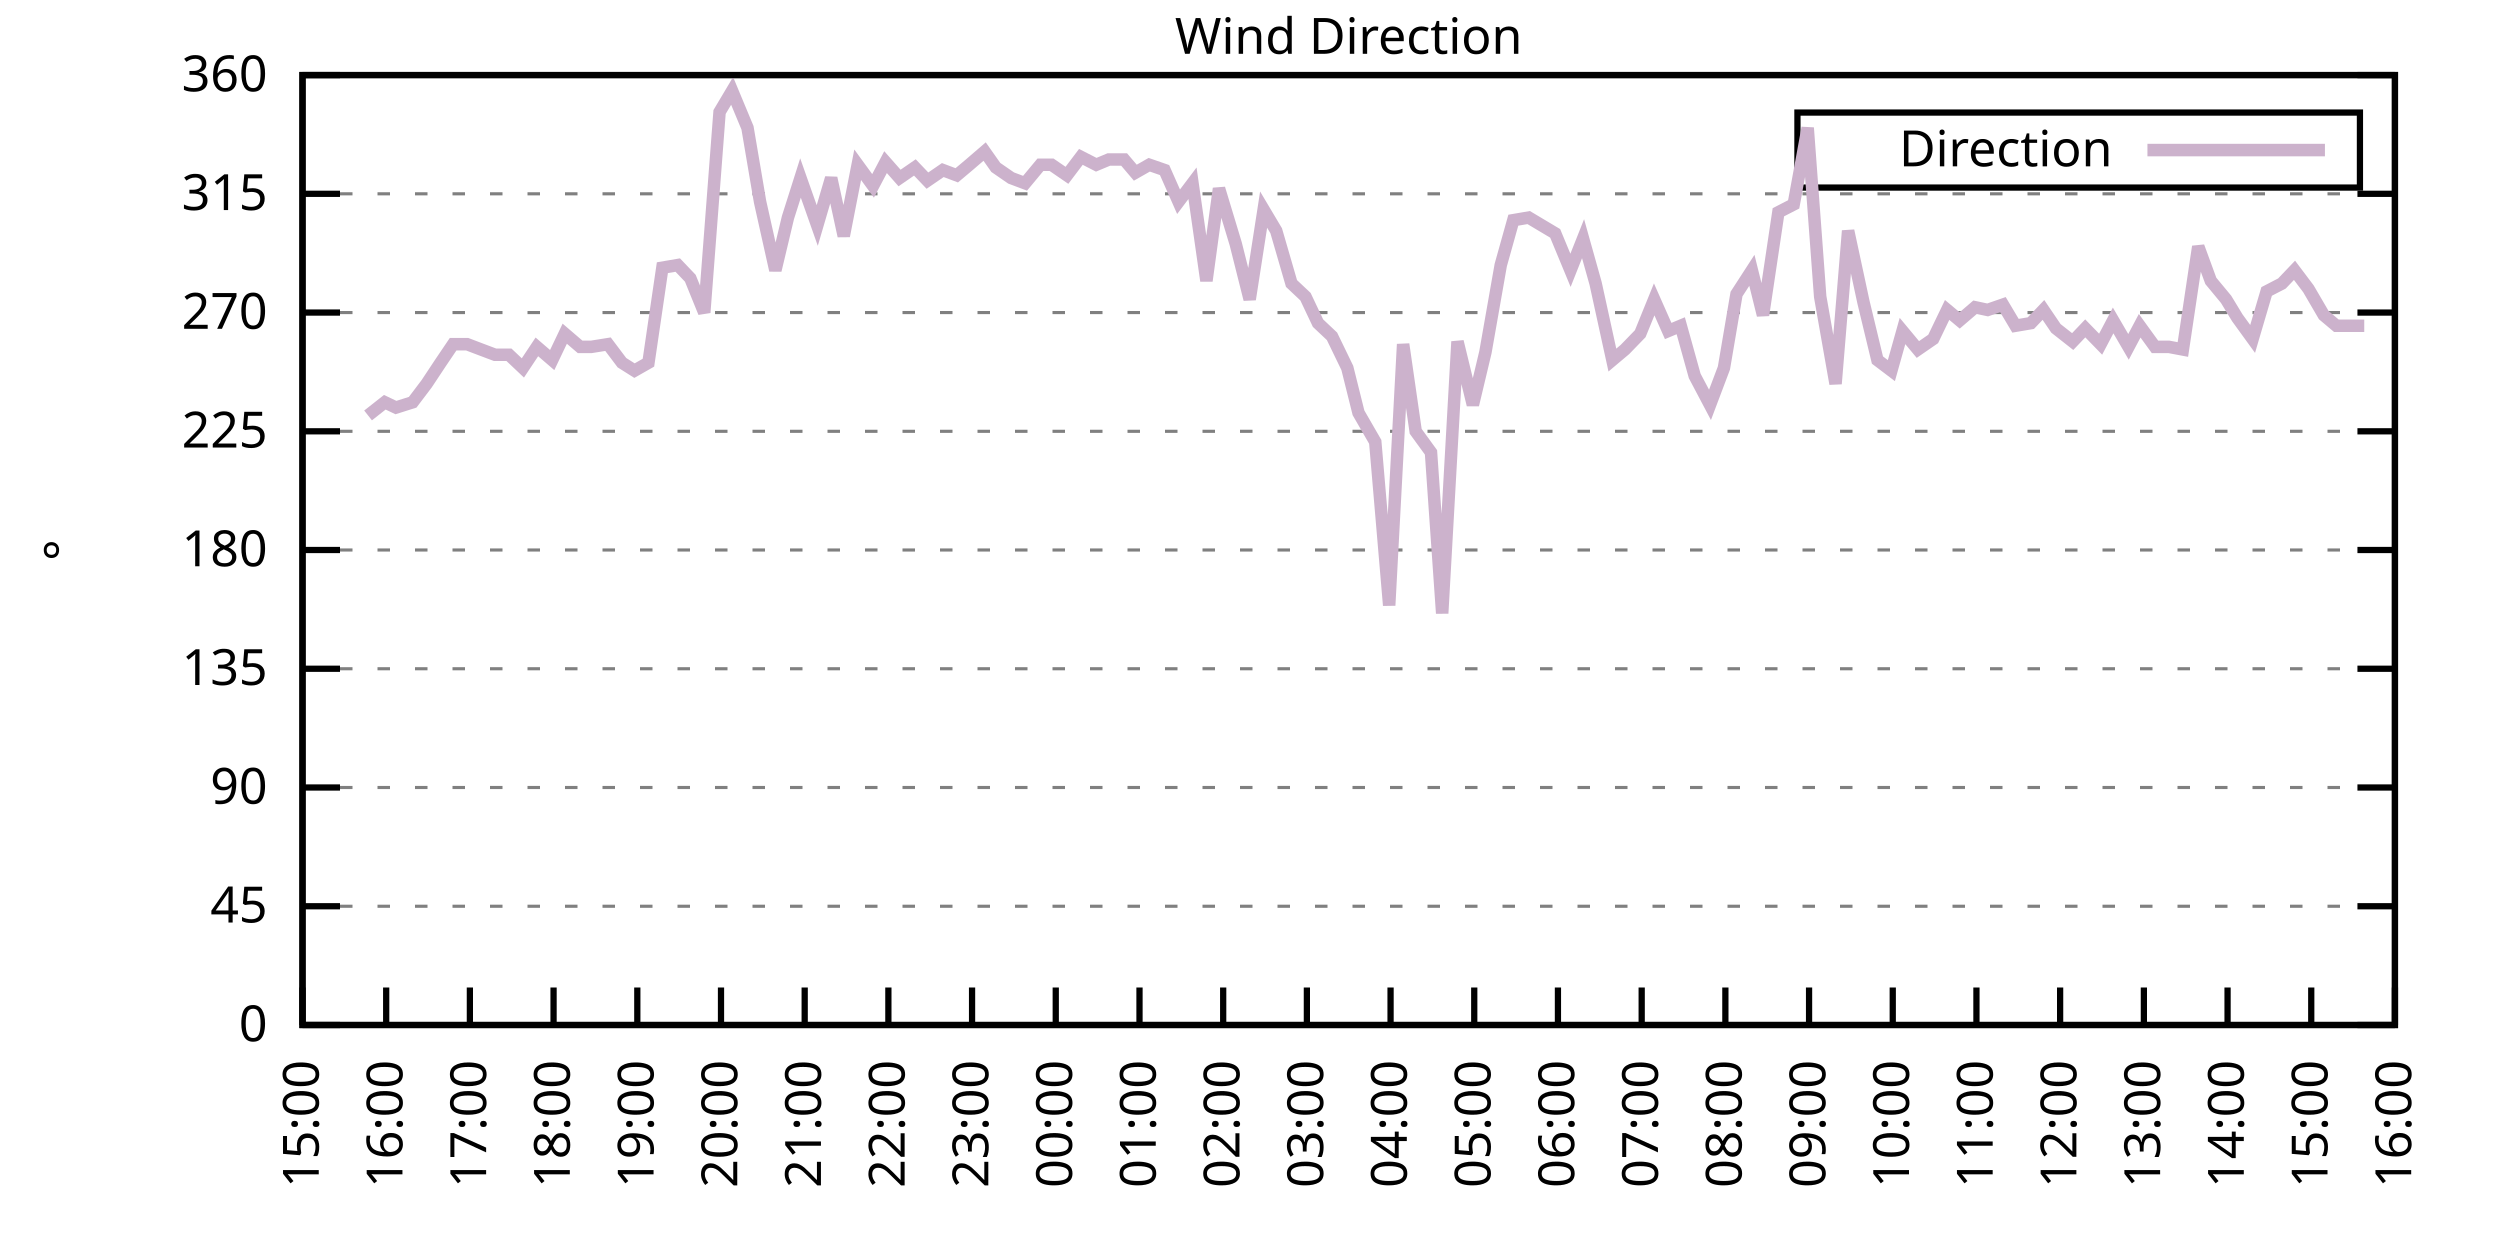
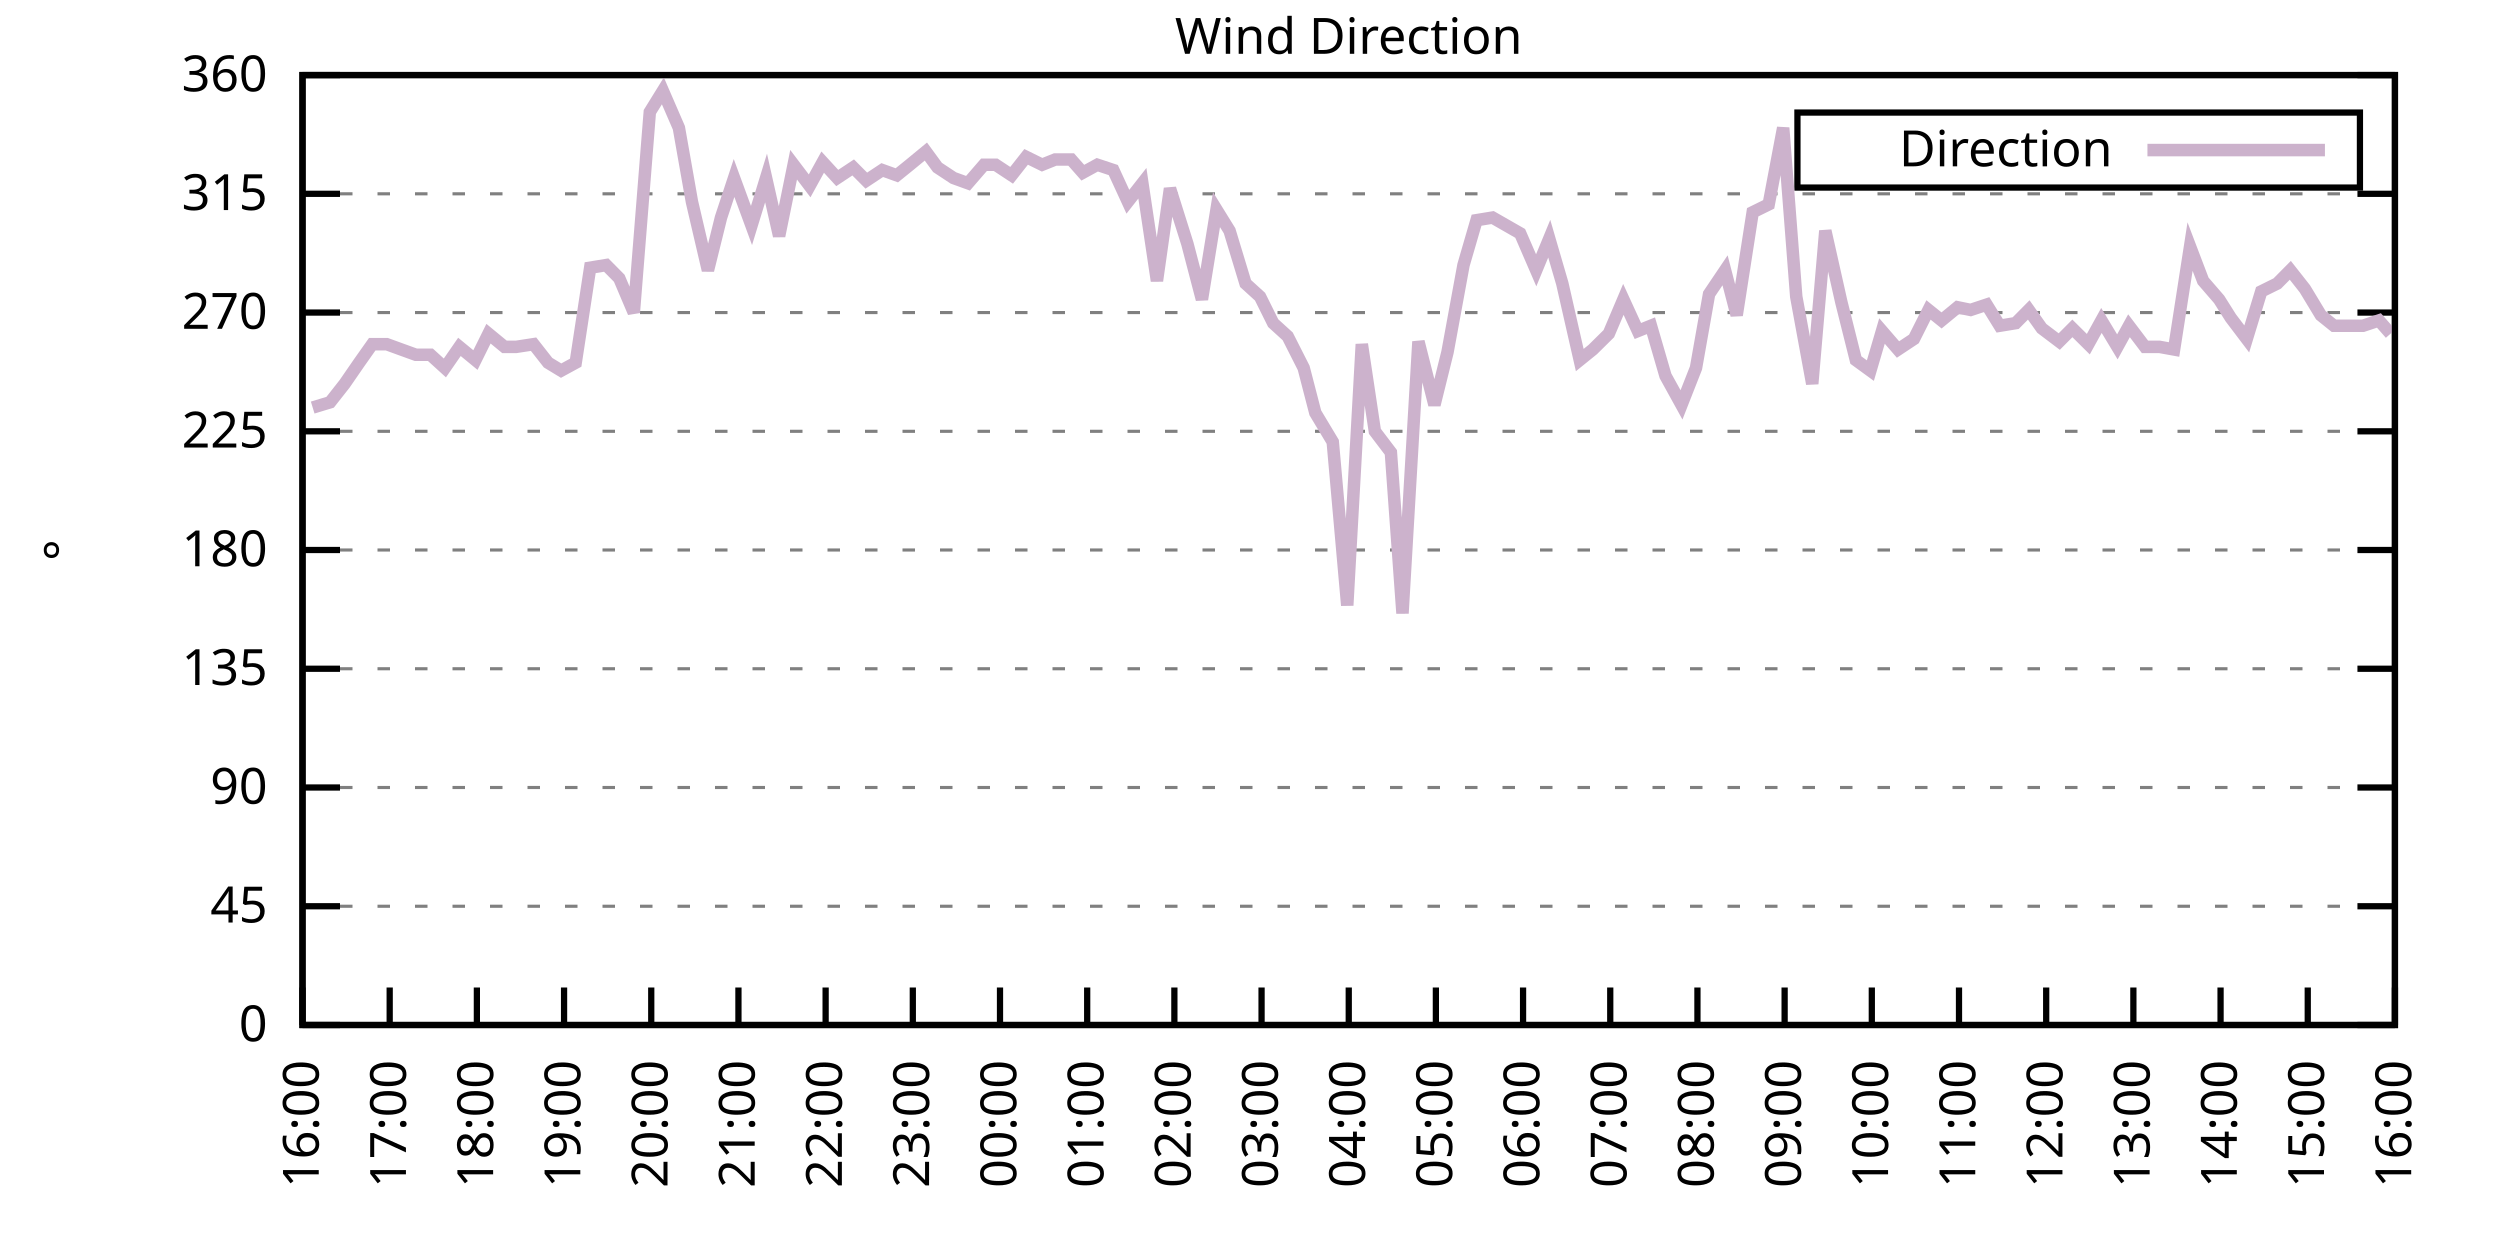
<svg xmlns="http://www.w3.org/2000/svg" xmlns:xlink="http://www.w3.org/1999/xlink" width="400" height="200" viewBox="0 0 400 200">
  <g id="gnuplot_canvas">
    <rect x="0" y="0" width="400" height="200" fill="none" />
    <defs>
      <circle id="gpDot" r="0.5" stroke-width="0.5" stroke="currentColor" />
      <path id="gpPt0" stroke-width="0.333" stroke="currentColor" d="M-1,0 h2 M0,-1 v2" />
      <path id="gpPt1" stroke-width="0.333" stroke="currentColor" d="M-1,-1 L1,1 M1,-1 L-1,1" />
      <path id="gpPt2" stroke-width="0.333" stroke="currentColor" d="M-1,0 L1,0 M0,-1 L0,1 M-1,-1 L1,1 M-1,1 L1,-1" />
      <rect id="gpPt3" stroke-width="0.333" stroke="currentColor" x="-1" y="-1" width="2" height="2" />
      <rect id="gpPt4" stroke-width="0.333" stroke="currentColor" fill="currentColor" x="-1" y="-1" width="2" height="2" />
      <circle id="gpPt5" stroke-width="0.333" stroke="currentColor" cx="0" cy="0" r="1" />
      <use xlink:href="#gpPt5" id="gpPt6" fill="currentColor" stroke="none" />
      <path id="gpPt7" stroke-width="0.333" stroke="currentColor" d="M0,-1.33 L-1.33,0.67 L1.33,0.67 z" />
      <use xlink:href="#gpPt7" id="gpPt8" fill="currentColor" stroke="none" />
      <use xlink:href="#gpPt7" id="gpPt9" stroke="currentColor" transform="rotate(180)" />
      <use xlink:href="#gpPt9" id="gpPt10" fill="currentColor" stroke="none" />
      <use xlink:href="#gpPt3" id="gpPt11" stroke="currentColor" transform="rotate(45)" />
      <use xlink:href="#gpPt11" id="gpPt12" fill="currentColor" stroke="none" />
      <path id="gpPt13" stroke-width="0.333" stroke="currentColor" d="M0,1.330 L1.265,0.411 L0.782,-1.067 L-0.782,-1.076 L-1.265,0.411 z" />
      <use xlink:href="#gpPt13" id="gpPt14" fill="currentColor" stroke="none" />
      <filter id="textbox" filterUnits="objectBoundingBox" x="0" y="0" height="1" width="1">
        <feFlood flood-color="white" flood-opacity="1" result="bgnd" />
        <feComposite in="SourceGraphic" in2="bgnd" operator="atop" />
      </filter>
      <filter id="greybox" filterUnits="objectBoundingBox" x="0" y="0" height="1" width="1">
        <feFlood flood-color="lightgrey" flood-opacity="1" result="grey" />
        <feComposite in="SourceGraphic" in2="grey" operator="atop" />
      </filter>
    </defs>
    <g fill="none" color="white" stroke="currentColor" stroke-width="1.00" stroke-linecap="butt" stroke-linejoin="miter">
</g>
    <g fill="none" color="black" stroke="currentColor" stroke-width="1.00" stroke-linecap="butt" stroke-linejoin="miter">
      <g stroke="none" shape-rendering="crispEdges">
        <polygon fill="rgb(255, 255, 255)" points="48.40,164.00 383.18,164.00 383.18,12.02 48.40,12.02 " />
      </g>
    </g>
    <g fill="none" color="black" stroke="currentColor" stroke-width="1.00" stroke-linecap="butt" stroke-linejoin="miter">
</g>
    <g fill="none" color="black" stroke="black" stroke-width="0.50" stroke-linecap="butt" stroke-linejoin="miter">
</g>
    <g fill="none" color="gray" stroke="currentColor" stroke-width="0.50" stroke-linecap="butt" stroke-linejoin="miter">
      <path stroke="gray" stroke-dasharray="2,4" class="gridline" d="M48.40,164.00 L383.19,164.00  " />
    </g>
    <g fill="none" color="gray" stroke="gray" stroke-width="1.00" stroke-linecap="butt" stroke-linejoin="miter">
</g>
    <g fill="none" color="black" stroke="currentColor" stroke-width="1.00" stroke-linecap="butt" stroke-linejoin="miter">
      <path stroke="black" d="M48.40,164.00 L54.40,164.00 M383.19,164.00 L377.19,164.00  " />
      <g transform="translate(42.80,166.60)" stroke="none" fill="black" font-family="Sans" font-size="8.00" text-anchor="end">
        <text>
          <tspan font-family="Sans"> 0</tspan>
        </text>
      </g>
    </g>
    <g fill="none" color="black" stroke="currentColor" stroke-width="1.00" stroke-linecap="butt" stroke-linejoin="miter">
</g>
    <g fill="none" color="black" stroke="black" stroke-width="0.50" stroke-linecap="butt" stroke-linejoin="miter">
</g>
    <g fill="none" color="gray" stroke="currentColor" stroke-width="0.50" stroke-linecap="butt" stroke-linejoin="miter">
      <path stroke="gray" stroke-dasharray="2,4" class="gridline" d="M48.40,145.00 L383.19,145.00  " />
    </g>
    <g fill="none" color="gray" stroke="gray" stroke-width="1.00" stroke-linecap="butt" stroke-linejoin="miter">
</g>
    <g fill="none" color="black" stroke="currentColor" stroke-width="1.00" stroke-linecap="butt" stroke-linejoin="miter">
      <path stroke="black" d="M48.40,145.00 L54.40,145.00 M383.19,145.00 L377.19,145.00  " />
      <g transform="translate(42.80,147.60)" stroke="none" fill="black" font-family="Sans" font-size="8.00" text-anchor="end">
        <text>
          <tspan font-family="Sans"> 45</tspan>
        </text>
      </g>
    </g>
    <g fill="none" color="black" stroke="currentColor" stroke-width="1.00" stroke-linecap="butt" stroke-linejoin="miter">
</g>
    <g fill="none" color="black" stroke="black" stroke-width="0.50" stroke-linecap="butt" stroke-linejoin="miter">
</g>
    <g fill="none" color="gray" stroke="currentColor" stroke-width="0.50" stroke-linecap="butt" stroke-linejoin="miter">
      <path stroke="gray" stroke-dasharray="2,4" class="gridline" d="M48.40,126.00 L383.19,126.00  " />
    </g>
    <g fill="none" color="gray" stroke="gray" stroke-width="1.00" stroke-linecap="butt" stroke-linejoin="miter">
</g>
    <g fill="none" color="black" stroke="currentColor" stroke-width="1.00" stroke-linecap="butt" stroke-linejoin="miter">
      <path stroke="black" d="M48.40,126.00 L54.40,126.00 M383.19,126.00 L377.19,126.00  " />
      <g transform="translate(42.80,128.60)" stroke="none" fill="black" font-family="Sans" font-size="8.00" text-anchor="end">
        <text>
          <tspan font-family="Sans"> 90</tspan>
        </text>
      </g>
    </g>
    <g fill="none" color="black" stroke="currentColor" stroke-width="1.00" stroke-linecap="butt" stroke-linejoin="miter">
</g>
    <g fill="none" color="black" stroke="black" stroke-width="0.50" stroke-linecap="butt" stroke-linejoin="miter">
</g>
    <g fill="none" color="gray" stroke="currentColor" stroke-width="0.50" stroke-linecap="butt" stroke-linejoin="miter">
      <path stroke="gray" stroke-dasharray="2,4" class="gridline" d="M48.40,107.00 L383.19,107.00  " />
    </g>
    <g fill="none" color="gray" stroke="gray" stroke-width="1.00" stroke-linecap="butt" stroke-linejoin="miter">
</g>
    <g fill="none" color="black" stroke="currentColor" stroke-width="1.00" stroke-linecap="butt" stroke-linejoin="miter">
      <path stroke="black" d="M48.40,107.00 L54.40,107.00 M383.19,107.00 L377.19,107.00  " />
      <g transform="translate(42.80,109.60)" stroke="none" fill="black" font-family="Sans" font-size="8.00" text-anchor="end">
        <text>
          <tspan font-family="Sans"> 135</tspan>
        </text>
      </g>
    </g>
    <g fill="none" color="black" stroke="currentColor" stroke-width="1.00" stroke-linecap="butt" stroke-linejoin="miter">
</g>
    <g fill="none" color="black" stroke="black" stroke-width="0.50" stroke-linecap="butt" stroke-linejoin="miter">
</g>
    <g fill="none" color="gray" stroke="currentColor" stroke-width="0.50" stroke-linecap="butt" stroke-linejoin="miter">
      <path stroke="gray" stroke-dasharray="2,4" class="gridline" d="M48.40,88.00 L383.19,88.00  " />
    </g>
    <g fill="none" color="gray" stroke="gray" stroke-width="1.00" stroke-linecap="butt" stroke-linejoin="miter">
</g>
    <g fill="none" color="black" stroke="currentColor" stroke-width="1.00" stroke-linecap="butt" stroke-linejoin="miter">
      <path stroke="black" d="M48.40,88.00 L54.40,88.00 M383.19,88.00 L377.19,88.00  " />
      <g transform="translate(42.80,90.60)" stroke="none" fill="black" font-family="Sans" font-size="8.00" text-anchor="end">
        <text>
          <tspan font-family="Sans"> 180</tspan>
        </text>
      </g>
    </g>
    <g fill="none" color="black" stroke="currentColor" stroke-width="1.00" stroke-linecap="butt" stroke-linejoin="miter">
</g>
    <g fill="none" color="black" stroke="black" stroke-width="0.50" stroke-linecap="butt" stroke-linejoin="miter">
</g>
    <g fill="none" color="gray" stroke="currentColor" stroke-width="0.50" stroke-linecap="butt" stroke-linejoin="miter">
      <path stroke="gray" stroke-dasharray="2,4" class="gridline" d="M48.40,69.01 L383.19,69.01  " />
    </g>
    <g fill="none" color="gray" stroke="gray" stroke-width="1.00" stroke-linecap="butt" stroke-linejoin="miter">
</g>
    <g fill="none" color="black" stroke="currentColor" stroke-width="1.00" stroke-linecap="butt" stroke-linejoin="miter">
      <path stroke="black" d="M48.40,69.01 L54.40,69.01 M383.19,69.01 L377.19,69.01  " />
      <g transform="translate(42.80,71.61)" stroke="none" fill="black" font-family="Sans" font-size="8.00" text-anchor="end">
        <text>
          <tspan font-family="Sans"> 225</tspan>
        </text>
      </g>
    </g>
    <g fill="none" color="black" stroke="currentColor" stroke-width="1.00" stroke-linecap="butt" stroke-linejoin="miter">
</g>
    <g fill="none" color="black" stroke="black" stroke-width="0.50" stroke-linecap="butt" stroke-linejoin="miter">
</g>
    <g fill="none" color="gray" stroke="currentColor" stroke-width="0.50" stroke-linecap="butt" stroke-linejoin="miter">
      <path stroke="gray" stroke-dasharray="2,4" class="gridline" d="M48.40,50.01 L383.19,50.01  " />
    </g>
    <g fill="none" color="gray" stroke="gray" stroke-width="1.00" stroke-linecap="butt" stroke-linejoin="miter">
</g>
    <g fill="none" color="black" stroke="currentColor" stroke-width="1.00" stroke-linecap="butt" stroke-linejoin="miter">
      <path stroke="black" d="M48.40,50.01 L54.40,50.01 M383.19,50.01 L377.19,50.01  " />
      <g transform="translate(42.80,52.61)" stroke="none" fill="black" font-family="Sans" font-size="8.00" text-anchor="end">
        <text>
          <tspan font-family="Sans"> 270</tspan>
        </text>
      </g>
    </g>
    <g fill="none" color="black" stroke="currentColor" stroke-width="1.00" stroke-linecap="butt" stroke-linejoin="miter">
</g>
    <g fill="none" color="black" stroke="black" stroke-width="0.50" stroke-linecap="butt" stroke-linejoin="miter">
</g>
    <g fill="none" color="gray" stroke="currentColor" stroke-width="0.50" stroke-linecap="butt" stroke-linejoin="miter">
      <path stroke="gray" stroke-dasharray="2,4" class="gridline" d="M48.40,31.01 L383.19,31.01  " />
    </g>
    <g fill="none" color="gray" stroke="gray" stroke-width="1.00" stroke-linecap="butt" stroke-linejoin="miter">
</g>
    <g fill="none" color="black" stroke="currentColor" stroke-width="1.00" stroke-linecap="butt" stroke-linejoin="miter">
      <path stroke="black" d="M48.40,31.01 L54.40,31.01 M383.19,31.01 L377.19,31.01  " />
      <g transform="translate(42.80,33.61)" stroke="none" fill="black" font-family="Sans" font-size="8.00" text-anchor="end">
        <text>
          <tspan font-family="Sans"> 315</tspan>
        </text>
      </g>
    </g>
    <g fill="none" color="black" stroke="currentColor" stroke-width="1.00" stroke-linecap="butt" stroke-linejoin="miter">
</g>
    <g fill="none" color="black" stroke="black" stroke-width="0.50" stroke-linecap="butt" stroke-linejoin="miter">
</g>
    <g fill="none" color="gray" stroke="currentColor" stroke-width="0.50" stroke-linecap="butt" stroke-linejoin="miter">
      <path stroke="gray" stroke-dasharray="2,4" class="gridline" d="M48.40,12.01 L383.19,12.01  " />
    </g>
    <g fill="none" color="gray" stroke="gray" stroke-width="1.00" stroke-linecap="butt" stroke-linejoin="miter">
</g>
    <g fill="none" color="black" stroke="currentColor" stroke-width="1.00" stroke-linecap="butt" stroke-linejoin="miter">
      <path stroke="black" d="M48.40,12.01 L54.40,12.01 M383.19,12.01 L377.19,12.01  " />
      <g transform="translate(42.80,14.61)" stroke="none" fill="black" font-family="Sans" font-size="8.00" text-anchor="end">
        <text>
          <tspan font-family="Sans"> 360</tspan>
        </text>
      </g>
    </g>
    <g fill="none" color="black" stroke="currentColor" stroke-width="1.00" stroke-linecap="butt" stroke-linejoin="miter">
      <path stroke="black" d="M48.40,164.00 L48.40,158.00  " />
      <g transform="translate(51.00,169.60) rotate(270.00)" stroke="none" fill="black" font-family="Sans" font-size="8.00" text-anchor="end">
        <text>
-           <tspan font-family="Sans">15:00</tspan>
-         </text>
-       </g>
-     </g>
-     <g fill="none" color="black" stroke="currentColor" stroke-width="1.00" stroke-linecap="butt" stroke-linejoin="miter">
-       <path stroke="black" d="M61.79,164.00 L61.79,158.00  " />
-       <g transform="translate(64.39,169.60) rotate(270.00)" stroke="none" fill="black" font-family="Sans" font-size="8.00" text-anchor="end">
-         <text>
          <tspan font-family="Sans">16:00</tspan>
        </text>
      </g>
    </g>
    <g fill="none" color="black" stroke="currentColor" stroke-width="1.00" stroke-linecap="butt" stroke-linejoin="miter">
-       <path stroke="black" d="M75.18,164.00 L75.18,158.00  " />
-       <g transform="translate(77.78,169.60) rotate(270.00)" stroke="none" fill="black" font-family="Sans" font-size="8.00" text-anchor="end">
+       <path stroke="black" d="M62.35,164.00 L62.35,158.00  " />
+       <g transform="translate(64.95,169.60) rotate(270.00)" stroke="none" fill="black" font-family="Sans" font-size="8.00" text-anchor="end">
        <text>
          <tspan font-family="Sans">17:00</tspan>
        </text>
      </g>
    </g>
    <g fill="none" color="black" stroke="currentColor" stroke-width="1.00" stroke-linecap="butt" stroke-linejoin="miter">
-       <path stroke="black" d="M88.57,164.00 L88.57,158.00  " />
-       <g transform="translate(91.17,169.60) rotate(270.00)" stroke="none" fill="black" font-family="Sans" font-size="8.00" text-anchor="end">
+       <path stroke="black" d="M76.30,164.00 L76.30,158.00  " />
+       <g transform="translate(78.90,169.60) rotate(270.00)" stroke="none" fill="black" font-family="Sans" font-size="8.00" text-anchor="end">
        <text>
          <tspan font-family="Sans">18:00</tspan>
        </text>
      </g>
    </g>
    <g fill="none" color="black" stroke="currentColor" stroke-width="1.00" stroke-linecap="butt" stroke-linejoin="miter">
-       <path stroke="black" d="M101.97,164.00 L101.97,158.00  " />
-       <g transform="translate(104.57,169.60) rotate(270.00)" stroke="none" fill="black" font-family="Sans" font-size="8.00" text-anchor="end">
+       <path stroke="black" d="M90.25,164.00 L90.25,158.00  " />
+       <g transform="translate(92.85,169.60) rotate(270.00)" stroke="none" fill="black" font-family="Sans" font-size="8.00" text-anchor="end">
        <text>
          <tspan font-family="Sans">19:00</tspan>
        </text>
      </g>
    </g>
    <g fill="none" color="black" stroke="currentColor" stroke-width="1.00" stroke-linecap="butt" stroke-linejoin="miter">
-       <path stroke="black" d="M115.36,164.00 L115.36,158.00  " />
-       <g transform="translate(117.96,169.60) rotate(270.00)" stroke="none" fill="black" font-family="Sans" font-size="8.00" text-anchor="end">
+       <path stroke="black" d="M104.20,164.00 L104.20,158.00  " />
+       <g transform="translate(106.80,169.60) rotate(270.00)" stroke="none" fill="black" font-family="Sans" font-size="8.00" text-anchor="end">
        <text>
          <tspan font-family="Sans">20:00</tspan>
        </text>
      </g>
    </g>
    <g fill="none" color="black" stroke="currentColor" stroke-width="1.00" stroke-linecap="butt" stroke-linejoin="miter">
-       <path stroke="black" d="M128.75,164.00 L128.75,158.00  " />
-       <g transform="translate(131.35,169.60) rotate(270.00)" stroke="none" fill="black" font-family="Sans" font-size="8.00" text-anchor="end">
+       <path stroke="black" d="M118.15,164.00 L118.15,158.00  " />
+       <g transform="translate(120.75,169.60) rotate(270.00)" stroke="none" fill="black" font-family="Sans" font-size="8.00" text-anchor="end">
        <text>
          <tspan font-family="Sans">21:00</tspan>
        </text>
      </g>
    </g>
    <g fill="none" color="black" stroke="currentColor" stroke-width="1.00" stroke-linecap="butt" stroke-linejoin="miter">
-       <path stroke="black" d="M142.14,164.00 L142.14,158.00  " />
-       <g transform="translate(144.74,169.60) rotate(270.00)" stroke="none" fill="black" font-family="Sans" font-size="8.00" text-anchor="end">
+       <path stroke="black" d="M132.10,164.00 L132.10,158.00  " />
+       <g transform="translate(134.70,169.60) rotate(270.00)" stroke="none" fill="black" font-family="Sans" font-size="8.00" text-anchor="end">
        <text>
          <tspan font-family="Sans">22:00</tspan>
        </text>
      </g>
    </g>
    <g fill="none" color="black" stroke="currentColor" stroke-width="1.00" stroke-linecap="butt" stroke-linejoin="miter">
-       <path stroke="black" d="M155.53,164.00 L155.53,158.00  " />
-       <g transform="translate(158.13,169.60) rotate(270.00)" stroke="none" fill="black" font-family="Sans" font-size="8.00" text-anchor="end">
+       <path stroke="black" d="M146.05,164.00 L146.05,158.00  " />
+       <g transform="translate(148.65,169.60) rotate(270.00)" stroke="none" fill="black" font-family="Sans" font-size="8.00" text-anchor="end">
        <text>
          <tspan font-family="Sans">23:00</tspan>
        </text>
      </g>
    </g>
    <g fill="none" color="black" stroke="currentColor" stroke-width="1.00" stroke-linecap="butt" stroke-linejoin="miter">
-       <path stroke="black" d="M168.92,164.00 L168.92,158.00  " />
-       <g transform="translate(171.52,169.60) rotate(270.00)" stroke="none" fill="black" font-family="Sans" font-size="8.00" text-anchor="end">
+       <path stroke="black" d="M160.00,164.00 L160.00,158.00  " />
+       <g transform="translate(162.60,169.60) rotate(270.00)" stroke="none" fill="black" font-family="Sans" font-size="8.00" text-anchor="end">
        <text>
          <tspan font-family="Sans">00:00</tspan>
        </text>
      </g>
    </g>
    <g fill="none" color="black" stroke="currentColor" stroke-width="1.00" stroke-linecap="butt" stroke-linejoin="miter">
-       <path stroke="black" d="M182.32,164.00 L182.32,158.00  " />
-       <g transform="translate(184.92,169.60) rotate(270.00)" stroke="none" fill="black" font-family="Sans" font-size="8.00" text-anchor="end">
+       <path stroke="black" d="M173.95,164.00 L173.95,158.00  " />
+       <g transform="translate(176.55,169.60) rotate(270.00)" stroke="none" fill="black" font-family="Sans" font-size="8.00" text-anchor="end">
        <text>
          <tspan font-family="Sans">01:00</tspan>
        </text>
      </g>
    </g>
    <g fill="none" color="black" stroke="currentColor" stroke-width="1.00" stroke-linecap="butt" stroke-linejoin="miter">
-       <path stroke="black" d="M195.71,164.00 L195.71,158.00  " />
-       <g transform="translate(198.31,169.60) rotate(270.00)" stroke="none" fill="black" font-family="Sans" font-size="8.00" text-anchor="end">
+       <path stroke="black" d="M187.90,164.00 L187.90,158.00  " />
+       <g transform="translate(190.50,169.60) rotate(270.00)" stroke="none" fill="black" font-family="Sans" font-size="8.00" text-anchor="end">
        <text>
          <tspan font-family="Sans">02:00</tspan>
        </text>
      </g>
    </g>
    <g fill="none" color="black" stroke="currentColor" stroke-width="1.00" stroke-linecap="butt" stroke-linejoin="miter">
-       <path stroke="black" d="M209.10,164.00 L209.10,158.00  " />
-       <g transform="translate(211.70,169.60) rotate(270.00)" stroke="none" fill="black" font-family="Sans" font-size="8.00" text-anchor="end">
+       <path stroke="black" d="M201.85,164.00 L201.85,158.00  " />
+       <g transform="translate(204.45,169.60) rotate(270.00)" stroke="none" fill="black" font-family="Sans" font-size="8.00" text-anchor="end">
        <text>
          <tspan font-family="Sans">03:00</tspan>
        </text>
      </g>
    </g>
    <g fill="none" color="black" stroke="currentColor" stroke-width="1.00" stroke-linecap="butt" stroke-linejoin="miter">
-       <path stroke="black" d="M222.49,164.00 L222.49,158.00  " />
-       <g transform="translate(225.09,169.60) rotate(270.00)" stroke="none" fill="black" font-family="Sans" font-size="8.00" text-anchor="end">
+       <path stroke="black" d="M215.80,164.00 L215.80,158.00  " />
+       <g transform="translate(218.40,169.60) rotate(270.00)" stroke="none" fill="black" font-family="Sans" font-size="8.00" text-anchor="end">
        <text>
          <tspan font-family="Sans">04:00</tspan>
        </text>
      </g>
    </g>
    <g fill="none" color="black" stroke="currentColor" stroke-width="1.00" stroke-linecap="butt" stroke-linejoin="miter">
-       <path stroke="black" d="M235.88,164.00 L235.88,158.00  " />
-       <g transform="translate(238.48,169.60) rotate(270.00)" stroke="none" fill="black" font-family="Sans" font-size="8.00" text-anchor="end">
+       <path stroke="black" d="M229.74,164.00 L229.74,158.00  " />
+       <g transform="translate(232.34,169.60) rotate(270.00)" stroke="none" fill="black" font-family="Sans" font-size="8.00" text-anchor="end">
        <text>
          <tspan font-family="Sans">05:00</tspan>
        </text>
      </g>
    </g>
    <g fill="none" color="black" stroke="currentColor" stroke-width="1.00" stroke-linecap="butt" stroke-linejoin="miter">
-       <path stroke="black" d="M249.27,164.00 L249.27,158.00  " />
-       <g transform="translate(251.87,169.60) rotate(270.00)" stroke="none" fill="black" font-family="Sans" font-size="8.00" text-anchor="end">
+       <path stroke="black" d="M243.69,164.00 L243.69,158.00  " />
+       <g transform="translate(246.29,169.60) rotate(270.00)" stroke="none" fill="black" font-family="Sans" font-size="8.00" text-anchor="end">
        <text>
          <tspan font-family="Sans">06:00</tspan>
        </text>
      </g>
    </g>
    <g fill="none" color="black" stroke="currentColor" stroke-width="1.00" stroke-linecap="butt" stroke-linejoin="miter">
-       <path stroke="black" d="M262.67,164.00 L262.67,158.00  " />
-       <g transform="translate(265.27,169.60) rotate(270.00)" stroke="none" fill="black" font-family="Sans" font-size="8.00" text-anchor="end">
+       <path stroke="black" d="M257.64,164.00 L257.64,158.00  " />
+       <g transform="translate(260.24,169.60) rotate(270.00)" stroke="none" fill="black" font-family="Sans" font-size="8.00" text-anchor="end">
        <text>
          <tspan font-family="Sans">07:00</tspan>
        </text>
      </g>
    </g>
    <g fill="none" color="black" stroke="currentColor" stroke-width="1.00" stroke-linecap="butt" stroke-linejoin="miter">
-       <path stroke="black" d="M276.06,164.00 L276.06,158.00  " />
-       <g transform="translate(278.66,169.60) rotate(270.00)" stroke="none" fill="black" font-family="Sans" font-size="8.00" text-anchor="end">
+       <path stroke="black" d="M271.59,164.00 L271.59,158.00  " />
+       <g transform="translate(274.19,169.60) rotate(270.00)" stroke="none" fill="black" font-family="Sans" font-size="8.00" text-anchor="end">
        <text>
          <tspan font-family="Sans">08:00</tspan>
        </text>
      </g>
    </g>
    <g fill="none" color="black" stroke="currentColor" stroke-width="1.00" stroke-linecap="butt" stroke-linejoin="miter">
-       <path stroke="black" d="M289.45,164.00 L289.45,158.00  " />
-       <g transform="translate(292.05,169.60) rotate(270.00)" stroke="none" fill="black" font-family="Sans" font-size="8.00" text-anchor="end">
+       <path stroke="black" d="M285.54,164.00 L285.54,158.00  " />
+       <g transform="translate(288.14,169.60) rotate(270.00)" stroke="none" fill="black" font-family="Sans" font-size="8.00" text-anchor="end">
        <text>
          <tspan font-family="Sans">09:00</tspan>
        </text>
      </g>
    </g>
    <g fill="none" color="black" stroke="currentColor" stroke-width="1.00" stroke-linecap="butt" stroke-linejoin="miter">
-       <path stroke="black" d="M302.84,164.00 L302.84,158.00  " />
-       <g transform="translate(305.44,169.60) rotate(270.00)" stroke="none" fill="black" font-family="Sans" font-size="8.00" text-anchor="end">
+       <path stroke="black" d="M299.49,164.00 L299.49,158.00  " />
+       <g transform="translate(302.09,169.60) rotate(270.00)" stroke="none" fill="black" font-family="Sans" font-size="8.00" text-anchor="end">
        <text>
          <tspan font-family="Sans">10:00</tspan>
        </text>
      </g>
    </g>
    <g fill="none" color="black" stroke="currentColor" stroke-width="1.00" stroke-linecap="butt" stroke-linejoin="miter">
-       <path stroke="black" d="M316.23,164.00 L316.23,158.00  " />
-       <g transform="translate(318.83,169.60) rotate(270.00)" stroke="none" fill="black" font-family="Sans" font-size="8.00" text-anchor="end">
+       <path stroke="black" d="M313.44,164.00 L313.44,158.00  " />
+       <g transform="translate(316.04,169.60) rotate(270.00)" stroke="none" fill="black" font-family="Sans" font-size="8.00" text-anchor="end">
        <text>
          <tspan font-family="Sans">11:00</tspan>
        </text>
      </g>
    </g>
    <g fill="none" color="black" stroke="currentColor" stroke-width="1.00" stroke-linecap="butt" stroke-linejoin="miter">
-       <path stroke="black" d="M329.62,164.00 L329.62,158.00  " />
-       <g transform="translate(332.22,169.60) rotate(270.00)" stroke="none" fill="black" font-family="Sans" font-size="8.00" text-anchor="end">
+       <path stroke="black" d="M327.39,164.00 L327.39,158.00  " />
+       <g transform="translate(329.99,169.60) rotate(270.00)" stroke="none" fill="black" font-family="Sans" font-size="8.00" text-anchor="end">
        <text>
          <tspan font-family="Sans">12:00</tspan>
        </text>
      </g>
    </g>
    <g fill="none" color="black" stroke="currentColor" stroke-width="1.00" stroke-linecap="butt" stroke-linejoin="miter">
-       <path stroke="black" d="M343.02,164.00 L343.02,158.00  " />
-       <g transform="translate(345.62,169.60) rotate(270.00)" stroke="none" fill="black" font-family="Sans" font-size="8.00" text-anchor="end">
+       <path stroke="black" d="M341.34,164.00 L341.34,158.00  " />
+       <g transform="translate(343.94,169.60) rotate(270.00)" stroke="none" fill="black" font-family="Sans" font-size="8.00" text-anchor="end">
        <text>
          <tspan font-family="Sans">13:00</tspan>
        </text>
      </g>
    </g>
    <g fill="none" color="black" stroke="currentColor" stroke-width="1.00" stroke-linecap="butt" stroke-linejoin="miter">
-       <path stroke="black" d="M356.41,164.00 L356.41,158.00  " />
-       <g transform="translate(359.01,169.60) rotate(270.00)" stroke="none" fill="black" font-family="Sans" font-size="8.00" text-anchor="end">
+       <path stroke="black" d="M355.29,164.00 L355.29,158.00  " />
+       <g transform="translate(357.89,169.60) rotate(270.00)" stroke="none" fill="black" font-family="Sans" font-size="8.00" text-anchor="end">
        <text>
          <tspan font-family="Sans">14:00</tspan>
        </text>
      </g>
    </g>
    <g fill="none" color="black" stroke="currentColor" stroke-width="1.00" stroke-linecap="butt" stroke-linejoin="miter">
-       <path stroke="black" d="M369.80,164.00 L369.80,158.00  " />
-       <g transform="translate(372.40,169.60) rotate(270.00)" stroke="none" fill="black" font-family="Sans" font-size="8.00" text-anchor="end">
+       <path stroke="black" d="M369.24,164.00 L369.24,158.00  " />
+       <g transform="translate(371.84,169.60) rotate(270.00)" stroke="none" fill="black" font-family="Sans" font-size="8.00" text-anchor="end">
        <text>
          <tspan font-family="Sans">15:00</tspan>
        </text>
      </g>
    </g>
    <g fill="none" color="black" stroke="currentColor" stroke-width="1.00" stroke-linecap="butt" stroke-linejoin="miter">
      <path stroke="black" d="M383.19,164.00 L383.19,158.00  " />
      <g transform="translate(385.79,169.60) rotate(270.00)" stroke="none" fill="black" font-family="Sans" font-size="8.00" text-anchor="end">
        <text>
          <tspan font-family="Sans">16:00</tspan>
        </text>
      </g>
    </g>
    <g fill="none" color="black" stroke="currentColor" stroke-width="1.00" stroke-linecap="butt" stroke-linejoin="miter">
</g>
    <g fill="none" color="black" stroke="currentColor" stroke-width="1.00" stroke-linecap="butt" stroke-linejoin="miter">
      <path stroke="black" d="M48.40,12.01 L48.40,164.00 L383.19,164.00 L383.19,12.01 L48.40,12.01 Z  " />
    </g>
    <g fill="none" color="black" stroke="currentColor" stroke-width="1.00" stroke-linecap="butt" stroke-linejoin="miter">
</g>
    <g fill="none" color="black" stroke="currentColor" stroke-width="1.00" stroke-linecap="butt" stroke-linejoin="miter">
      <path stroke="black" d="M287.59,30.01 L287.59,18.01 L377.59,18.01 L377.59,30.01 L287.59,30.01 Z  " />
    </g>
    <g id="Wind_direction_plot_1">
      <g fill="none" color="white" stroke="black" stroke-width="2.00" stroke-linecap="butt" stroke-linejoin="miter">
</g>
      <g fill="none" color="black" stroke="currentColor" stroke-width="2.00" stroke-linecap="butt" stroke-linejoin="miter">
        <g transform="translate(337.99,26.61)" stroke="none" fill="black" font-family="Sans" font-size="8.00" text-anchor="end">
          <text>
            <tspan font-family="Sans">Direction</tspan>
          </text>
        </g>
      </g>
      <g fill="none" color="black" stroke="currentColor" stroke-width="2.00" stroke-linecap="butt" stroke-linejoin="miter">
-         <path stroke="rgb(204, 178, 204)" d="M343.59,24.01 L371.99,24.01 M58.89,66.47 L61.57,64.36 L63.35,65.21 L66.03,64.36 L68.26,61.41 L70.50,58.03   L72.50,55.07 L74.74,55.07 L76.97,55.92 L79.20,56.76 L81.43,56.76 L83.66,58.87 L85.90,55.50 L88.35,57.61   L90.36,53.39 L92.82,55.50 L94.60,55.50 L97.28,55.07 L99.51,58.03 L101.52,59.30 L103.75,58.03 L105.98,42.83   L108.44,42.41 L110.45,44.52 L112.68,50.01 L115.13,17.92 L117.14,14.54 L119.60,20.45 L121.61,32.28 L124.06,43.25   L126.07,34.81 L128.08,28.48 L130.76,36.08 L132.99,28.48 L135.00,37.76 L137.23,26.36 L139.69,29.74 L141.69,25.94   L143.93,28.48 L146.38,26.79 L148.39,28.90 L150.85,27.21 L153.08,28.05 L155.09,26.36 L157.54,24.25 L159.33,26.79   L161.78,28.48 L164.01,29.32 L166.47,26.36 L168.25,26.36 L170.71,28.05 L172.94,25.10 L175.40,26.36 L177.41,25.52   L179.86,25.52 L181.65,27.63 L183.88,26.36 L186.33,27.21 L188.57,32.28 L190.80,29.32 L193.03,44.94 L195.04,30.16   L197.72,39.03 L199.95,47.90 L202.18,33.54 L204.19,36.92 L206.64,45.36 L208.88,47.47 L210.88,51.70 L213.12,53.81   L215.57,58.87 L217.36,66.05 L220.04,70.70 L222.27,96.87 L224.50,55.07 L226.51,69.01 L228.96,72.38 L230.75,98.14   L233.20,54.65 L235.66,64.78 L237.67,56.34 L240.12,42.41 L242.13,35.23 L244.59,34.81 L248.83,37.34 L251.28,43.25   L253.29,38.19 L255.30,45.36 L257.98,57.61 L259.99,55.92 L262.44,53.39 L264.67,47.90 L266.91,52.96 L268.92,52.12   L271.15,60.14 L273.60,64.78 L275.83,58.87 L277.84,47.05 L280.30,43.25 L282.08,50.43 L284.54,33.96 L286.99,32.70   L289.23,20.45 L291.23,47.47 L293.69,61.41 L295.70,36.92 L298.15,48.32 L300.39,57.61 L302.62,59.30 L304.40,52.96   L306.86,55.92 L309.31,54.23 L311.54,49.59 L313.55,51.27 L316.01,49.16 L318.02,49.59 L320.47,48.74 L322.48,52.12   L324.94,51.70 L326.95,49.59 L328.95,52.54 L331.63,54.65 L333.64,52.54 L336.10,55.07 L338.10,51.27 L340.56,55.50   L342.35,52.12 L344.80,55.50 L347.03,55.50 L349.26,55.92 L351.72,39.45 L353.73,44.94 L356.18,47.90 L357.97,50.85   L360.42,54.23 L362.66,46.63 L365.11,45.36 L367.12,43.25 L369.35,46.21 L371.81,50.43 L373.82,52.12 L376.27,52.12   L378.28,52.12  " />
+         <path stroke="rgb(204, 178, 204)" d="M343.59,24.01 L371.99,24.01 M50.03,65.21 L52.82,64.36 L55.14,61.41 L57.47,58.03 L59.56,55.07 L61.88,55.07   L64.21,55.92 L66.53,56.76 L68.86,56.76 L71.18,58.87 L73.51,55.50 L76.07,57.61 L78.16,53.39 L80.72,55.50   L82.58,55.50 L85.37,55.07 L87.69,58.03 L89.78,59.30 L92.11,58.03 L94.43,42.83 L96.99,42.41 L99.08,44.52   L101.41,50.01 L103.97,17.92 L106.06,14.54 L108.62,20.45 L110.71,32.28 L113.27,43.25 L115.36,34.81 L117.45,28.48   L120.24,36.08 L122.57,28.48 L124.66,37.76 L126.98,26.36 L129.54,29.74 L131.63,25.94 L133.96,28.48 L136.51,26.79   L138.61,28.90 L141.16,27.21 L143.49,28.05 L145.58,26.36 L148.14,24.25 L150.00,26.79 L152.56,28.48 L154.88,29.32   L157.44,26.36 L159.30,26.36 L161.86,28.05 L164.18,25.10 L166.74,26.36 L168.83,25.52 L171.39,25.52 L173.25,27.63   L175.57,26.36 L178.13,27.21 L180.46,32.28 L182.78,29.32 L185.11,44.94 L187.20,30.16 L189.99,39.03 L192.31,47.90   L194.64,33.54 L196.73,36.92 L199.29,45.36 L201.61,47.47 L203.71,51.70 L206.03,53.81 L208.59,58.87 L210.45,66.05   L213.24,70.70 L215.56,96.87 L217.89,55.07 L219.98,69.01 L222.54,72.38 L224.40,98.14 L226.95,54.65 L229.51,64.78   L231.60,56.34 L234.16,42.41 L236.25,35.23 L238.81,34.81 L243.23,37.34 L245.79,43.25 L247.88,38.19 L249.97,45.36   L252.76,57.61 L254.85,55.92 L257.41,53.39 L259.74,47.90 L262.06,52.96 L264.15,52.12 L266.48,60.14 L269.04,64.78   L271.36,58.87 L273.45,47.05 L276.01,43.25 L277.87,50.43 L280.43,33.96 L282.99,32.70 L285.31,20.45 L287.40,47.47   L289.96,61.41 L292.05,36.92 L294.61,48.32 L296.94,57.61 L299.26,59.30 L301.12,52.96 L303.68,55.92 L306.23,54.23   L308.56,49.59 L310.65,51.27 L313.21,49.16 L315.30,49.59 L317.86,48.74 L319.95,52.12 L322.51,51.70 L324.60,49.59   L326.69,52.54 L329.48,54.65 L331.58,52.54 L334.13,55.07 L336.23,51.27 L338.78,55.50 L340.64,52.12 L343.20,55.50   L345.53,55.50 L347.85,55.92 L350.41,39.45 L352.50,44.94 L355.06,47.90 L356.92,50.85 L359.48,54.23 L361.80,46.63   L364.36,45.36 L366.45,43.25 L368.78,46.21 L371.33,50.43 L373.43,52.12 L375.98,52.12 L378.08,52.12 L380.63,51.27   L382.49,53.39  " />
      </g>
    </g>
    <g fill="none" color="black" stroke="currentColor" stroke-width="2.00" stroke-linecap="butt" stroke-linejoin="miter">
</g>
    <g fill="none" color="black" stroke="black" stroke-width="1.00" stroke-linecap="butt" stroke-linejoin="miter">
</g>
    <g fill="none" color="black" stroke="currentColor" stroke-width="1.00" stroke-linecap="butt" stroke-linejoin="miter">
      <path stroke="black" d="M48.40,12.01 L48.40,164.00 L383.19,164.00 L383.19,12.01 L48.40,12.01 Z  " />
      <g transform="translate(12.80,88.01) rotate(270.00)" stroke="none" fill="black" font-family="Sans" font-size="8.00" text-anchor="middle">
        <text>
          <tspan font-family="Sans">°</tspan>
        </text>
      </g>
    </g>
    <g fill="none" color="black" stroke="currentColor" stroke-width="1.00" stroke-linecap="butt" stroke-linejoin="miter">
</g>
    <g fill="none" color="black" stroke="currentColor" stroke-width="1.00" stroke-linecap="butt" stroke-linejoin="miter">
      <g transform="translate(215.79,8.61)" stroke="none" fill="black" font-family="Sans" font-size="8.00" text-anchor="middle">
        <text>
          <tspan font-family="Sans">Wind Direction</tspan>
        </text>
      </g>
    </g>
    <g fill="none" color="black" stroke="currentColor" stroke-width="1.00" stroke-linecap="butt" stroke-linejoin="miter">
</g>
  </g>
</svg>
